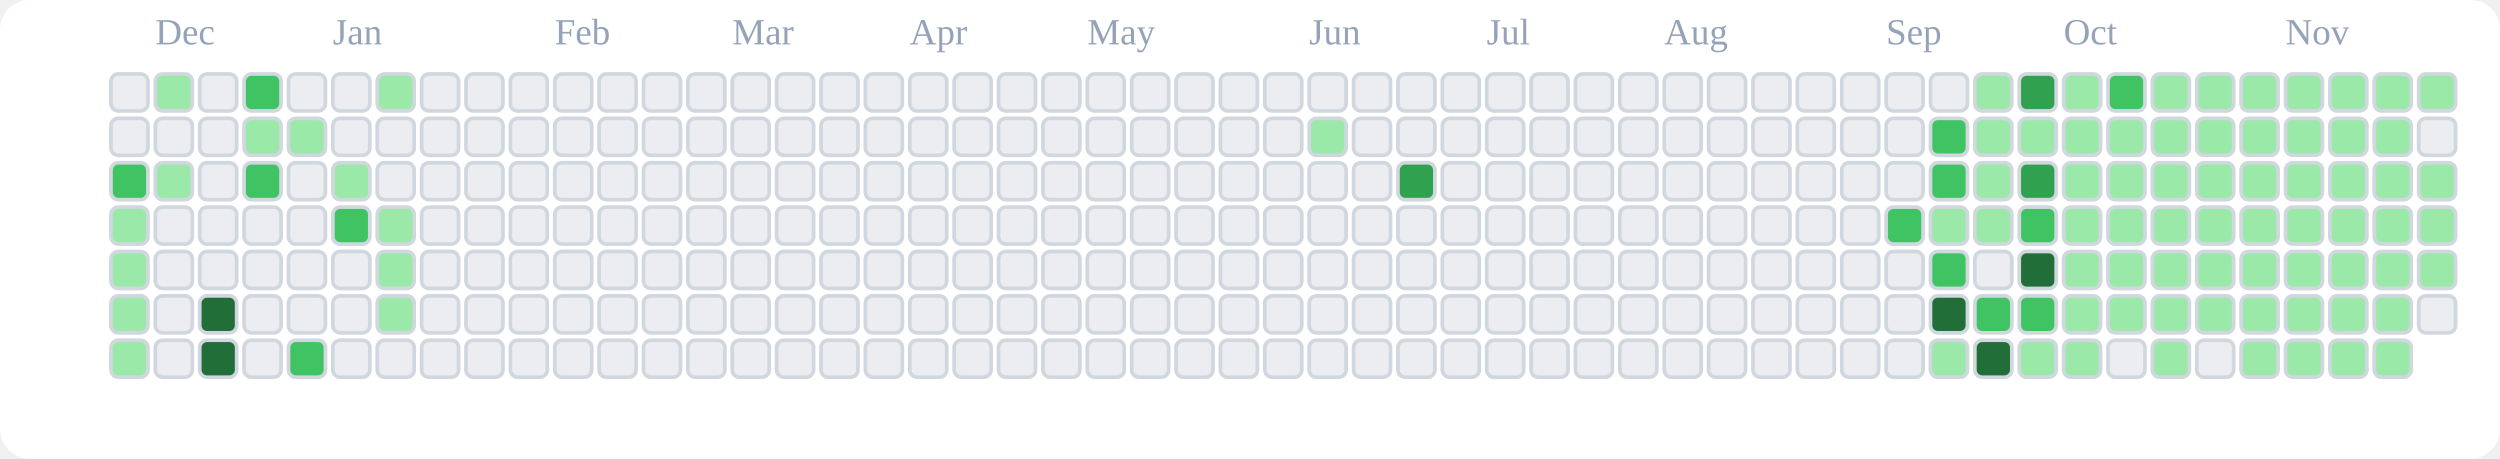
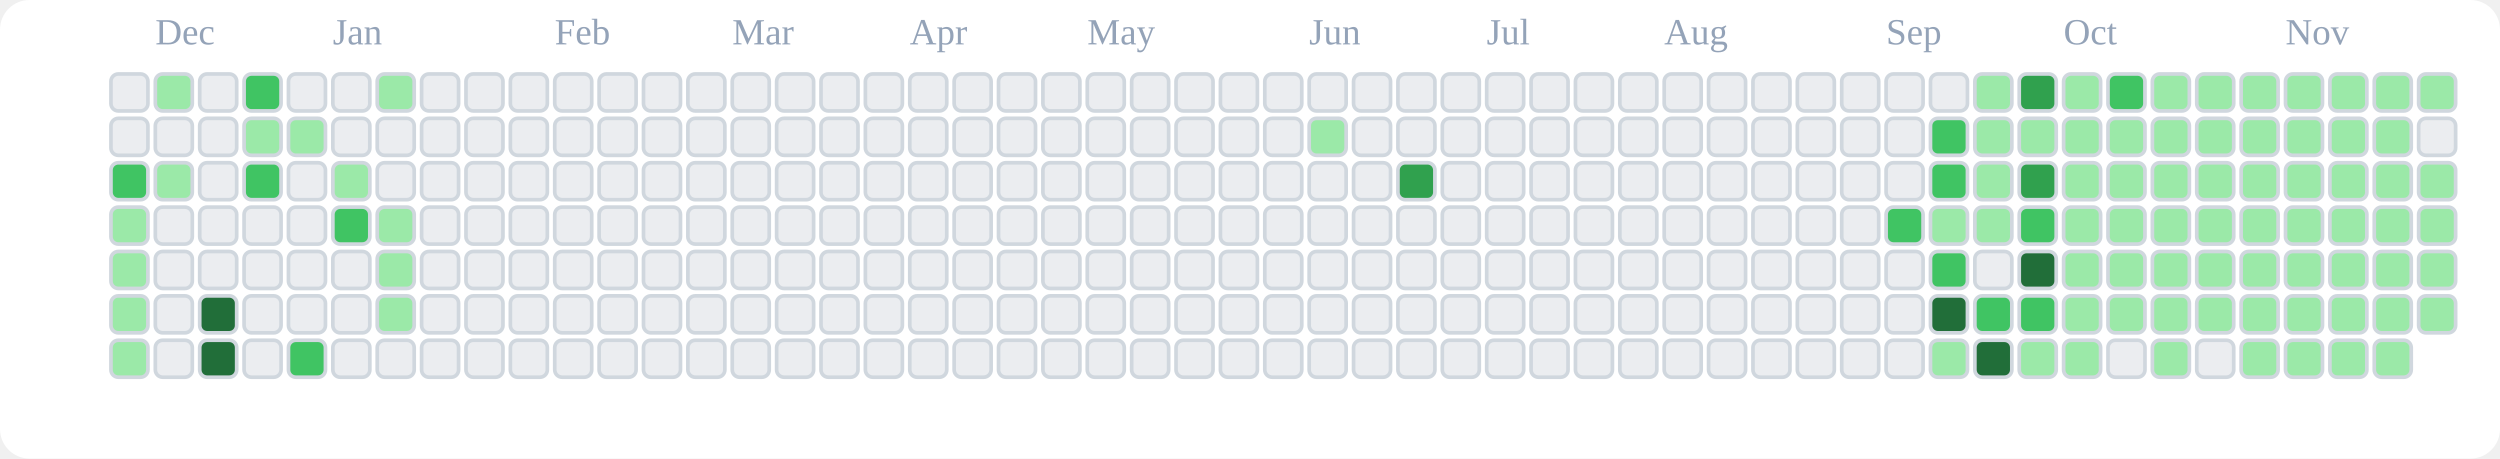
<svg xmlns="http://www.w3.org/2000/svg" viewBox="0 0 676 124" role="img" aria-label="tranhohoangvu Contributions (Light)">
  <rect x="0" y="0" width="676" height="124" fill="#ffffff" rx="8" ry="8" />
  <text x="42" y="12" font-size="10" fill="#94a3b8">Dec</text>
  <text x="90" y="12" font-size="10" fill="#94a3b8">Jan</text>
  <text x="150" y="12" font-size="10" fill="#94a3b8">Feb</text>
  <text x="198" y="12" font-size="10" fill="#94a3b8">Mar</text>
  <text x="246" y="12" font-size="10" fill="#94a3b8">Apr</text>
  <text x="294" y="12" font-size="10" fill="#94a3b8">May</text>
  <text x="354" y="12" font-size="10" fill="#94a3b8">Jun</text>
  <text x="402" y="12" font-size="10" fill="#94a3b8">Jul</text>
  <text x="450" y="12" font-size="10" fill="#94a3b8">Aug</text>
  <text x="510" y="12" font-size="10" fill="#94a3b8">Sep</text>
  <text x="558" y="12" font-size="10" fill="#94a3b8">Oct</text>
  <text x="618" y="12" font-size="10" fill="#94a3b8">Nov</text>
  <rect x="30" y="20" width="10" height="10" rx="2" ry="2" fill="#ebedf0" stroke="#d0d7de" stroke-width="1" />
  <rect x="30" y="32" width="10" height="10" rx="2" ry="2" fill="#ebedf0" stroke="#d0d7de" stroke-width="1" />
  <rect x="30" y="44" width="10" height="10" rx="2" ry="2" fill="#40c463" stroke="#d0d7de" stroke-width="1" />
  <rect x="30" y="56" width="10" height="10" rx="2" ry="2" fill="#9be9a8" stroke="#d0d7de" stroke-width="1" />
  <rect x="30" y="68" width="10" height="10" rx="2" ry="2" fill="#9be9a8" stroke="#d0d7de" stroke-width="1" />
  <rect x="30" y="80" width="10" height="10" rx="2" ry="2" fill="#9be9a8" stroke="#d0d7de" stroke-width="1" />
  <rect x="30" y="92" width="10" height="10" rx="2" ry="2" fill="#9be9a8" stroke="#d0d7de" stroke-width="1" />
  <rect x="42" y="20" width="10" height="10" rx="2" ry="2" fill="#9be9a8" stroke="#d0d7de" stroke-width="1" />
  <rect x="42" y="32" width="10" height="10" rx="2" ry="2" fill="#ebedf0" stroke="#d0d7de" stroke-width="1" />
  <rect x="42" y="44" width="10" height="10" rx="2" ry="2" fill="#9be9a8" stroke="#d0d7de" stroke-width="1" />
  <rect x="42" y="56" width="10" height="10" rx="2" ry="2" fill="#ebedf0" stroke="#d0d7de" stroke-width="1" />
  <rect x="42" y="68" width="10" height="10" rx="2" ry="2" fill="#ebedf0" stroke="#d0d7de" stroke-width="1" />
  <rect x="42" y="80" width="10" height="10" rx="2" ry="2" fill="#ebedf0" stroke="#d0d7de" stroke-width="1" />
  <rect x="42" y="92" width="10" height="10" rx="2" ry="2" fill="#ebedf0" stroke="#d0d7de" stroke-width="1" />
  <rect x="54" y="20" width="10" height="10" rx="2" ry="2" fill="#ebedf0" stroke="#d0d7de" stroke-width="1" />
  <rect x="54" y="32" width="10" height="10" rx="2" ry="2" fill="#ebedf0" stroke="#d0d7de" stroke-width="1" />
  <rect x="54" y="44" width="10" height="10" rx="2" ry="2" fill="#ebedf0" stroke="#d0d7de" stroke-width="1" />
  <rect x="54" y="56" width="10" height="10" rx="2" ry="2" fill="#ebedf0" stroke="#d0d7de" stroke-width="1" />
  <rect x="54" y="68" width="10" height="10" rx="2" ry="2" fill="#ebedf0" stroke="#d0d7de" stroke-width="1" />
  <rect x="54" y="80" width="10" height="10" rx="2" ry="2" fill="#216e39" stroke="#d0d7de" stroke-width="1" />
  <rect x="54" y="92" width="10" height="10" rx="2" ry="2" fill="#216e39" stroke="#d0d7de" stroke-width="1" />
  <rect x="66" y="20" width="10" height="10" rx="2" ry="2" fill="#40c463" stroke="#d0d7de" stroke-width="1" />
  <rect x="66" y="32" width="10" height="10" rx="2" ry="2" fill="#9be9a8" stroke="#d0d7de" stroke-width="1" />
  <rect x="66" y="44" width="10" height="10" rx="2" ry="2" fill="#40c463" stroke="#d0d7de" stroke-width="1" />
  <rect x="66" y="56" width="10" height="10" rx="2" ry="2" fill="#ebedf0" stroke="#d0d7de" stroke-width="1" />
  <rect x="66" y="68" width="10" height="10" rx="2" ry="2" fill="#ebedf0" stroke="#d0d7de" stroke-width="1" />
  <rect x="66" y="80" width="10" height="10" rx="2" ry="2" fill="#ebedf0" stroke="#d0d7de" stroke-width="1" />
  <rect x="66" y="92" width="10" height="10" rx="2" ry="2" fill="#ebedf0" stroke="#d0d7de" stroke-width="1" />
  <rect x="78" y="20" width="10" height="10" rx="2" ry="2" fill="#ebedf0" stroke="#d0d7de" stroke-width="1" />
  <rect x="78" y="32" width="10" height="10" rx="2" ry="2" fill="#9be9a8" stroke="#d0d7de" stroke-width="1" />
  <rect x="78" y="44" width="10" height="10" rx="2" ry="2" fill="#ebedf0" stroke="#d0d7de" stroke-width="1" />
  <rect x="78" y="56" width="10" height="10" rx="2" ry="2" fill="#ebedf0" stroke="#d0d7de" stroke-width="1" />
  <rect x="78" y="68" width="10" height="10" rx="2" ry="2" fill="#ebedf0" stroke="#d0d7de" stroke-width="1" />
  <rect x="78" y="80" width="10" height="10" rx="2" ry="2" fill="#ebedf0" stroke="#d0d7de" stroke-width="1" />
  <rect x="78" y="92" width="10" height="10" rx="2" ry="2" fill="#40c463" stroke="#d0d7de" stroke-width="1" />
  <rect x="90" y="20" width="10" height="10" rx="2" ry="2" fill="#ebedf0" stroke="#d0d7de" stroke-width="1" />
  <rect x="90" y="32" width="10" height="10" rx="2" ry="2" fill="#ebedf0" stroke="#d0d7de" stroke-width="1" />
  <rect x="90" y="44" width="10" height="10" rx="2" ry="2" fill="#9be9a8" stroke="#d0d7de" stroke-width="1" />
  <rect x="90" y="56" width="10" height="10" rx="2" ry="2" fill="#40c463" stroke="#d0d7de" stroke-width="1" />
  <rect x="90" y="68" width="10" height="10" rx="2" ry="2" fill="#ebedf0" stroke="#d0d7de" stroke-width="1" />
  <rect x="90" y="80" width="10" height="10" rx="2" ry="2" fill="#ebedf0" stroke="#d0d7de" stroke-width="1" />
  <rect x="90" y="92" width="10" height="10" rx="2" ry="2" fill="#ebedf0" stroke="#d0d7de" stroke-width="1" />
  <rect x="102" y="20" width="10" height="10" rx="2" ry="2" fill="#9be9a8" stroke="#d0d7de" stroke-width="1" />
  <rect x="102" y="32" width="10" height="10" rx="2" ry="2" fill="#ebedf0" stroke="#d0d7de" stroke-width="1" />
  <rect x="102" y="44" width="10" height="10" rx="2" ry="2" fill="#ebedf0" stroke="#d0d7de" stroke-width="1" />
  <rect x="102" y="56" width="10" height="10" rx="2" ry="2" fill="#9be9a8" stroke="#d0d7de" stroke-width="1" />
  <rect x="102" y="68" width="10" height="10" rx="2" ry="2" fill="#9be9a8" stroke="#d0d7de" stroke-width="1" />
  <rect x="102" y="80" width="10" height="10" rx="2" ry="2" fill="#9be9a8" stroke="#d0d7de" stroke-width="1" />
  <rect x="102" y="92" width="10" height="10" rx="2" ry="2" fill="#ebedf0" stroke="#d0d7de" stroke-width="1" />
  <rect x="114" y="20" width="10" height="10" rx="2" ry="2" fill="#ebedf0" stroke="#d0d7de" stroke-width="1" />
  <rect x="114" y="32" width="10" height="10" rx="2" ry="2" fill="#ebedf0" stroke="#d0d7de" stroke-width="1" />
  <rect x="114" y="44" width="10" height="10" rx="2" ry="2" fill="#ebedf0" stroke="#d0d7de" stroke-width="1" />
  <rect x="114" y="56" width="10" height="10" rx="2" ry="2" fill="#ebedf0" stroke="#d0d7de" stroke-width="1" />
  <rect x="114" y="68" width="10" height="10" rx="2" ry="2" fill="#ebedf0" stroke="#d0d7de" stroke-width="1" />
  <rect x="114" y="80" width="10" height="10" rx="2" ry="2" fill="#ebedf0" stroke="#d0d7de" stroke-width="1" />
  <rect x="114" y="92" width="10" height="10" rx="2" ry="2" fill="#ebedf0" stroke="#d0d7de" stroke-width="1" />
  <rect x="126" y="20" width="10" height="10" rx="2" ry="2" fill="#ebedf0" stroke="#d0d7de" stroke-width="1" />
  <rect x="126" y="32" width="10" height="10" rx="2" ry="2" fill="#ebedf0" stroke="#d0d7de" stroke-width="1" />
  <rect x="126" y="44" width="10" height="10" rx="2" ry="2" fill="#ebedf0" stroke="#d0d7de" stroke-width="1" />
  <rect x="126" y="56" width="10" height="10" rx="2" ry="2" fill="#ebedf0" stroke="#d0d7de" stroke-width="1" />
  <rect x="126" y="68" width="10" height="10" rx="2" ry="2" fill="#ebedf0" stroke="#d0d7de" stroke-width="1" />
  <rect x="126" y="80" width="10" height="10" rx="2" ry="2" fill="#ebedf0" stroke="#d0d7de" stroke-width="1" />
  <rect x="126" y="92" width="10" height="10" rx="2" ry="2" fill="#ebedf0" stroke="#d0d7de" stroke-width="1" />
  <rect x="138" y="20" width="10" height="10" rx="2" ry="2" fill="#ebedf0" stroke="#d0d7de" stroke-width="1" />
  <rect x="138" y="32" width="10" height="10" rx="2" ry="2" fill="#ebedf0" stroke="#d0d7de" stroke-width="1" />
  <rect x="138" y="44" width="10" height="10" rx="2" ry="2" fill="#ebedf0" stroke="#d0d7de" stroke-width="1" />
  <rect x="138" y="56" width="10" height="10" rx="2" ry="2" fill="#ebedf0" stroke="#d0d7de" stroke-width="1" />
  <rect x="138" y="68" width="10" height="10" rx="2" ry="2" fill="#ebedf0" stroke="#d0d7de" stroke-width="1" />
  <rect x="138" y="80" width="10" height="10" rx="2" ry="2" fill="#ebedf0" stroke="#d0d7de" stroke-width="1" />
  <rect x="138" y="92" width="10" height="10" rx="2" ry="2" fill="#ebedf0" stroke="#d0d7de" stroke-width="1" />
  <rect x="150" y="20" width="10" height="10" rx="2" ry="2" fill="#ebedf0" stroke="#d0d7de" stroke-width="1" />
  <rect x="150" y="32" width="10" height="10" rx="2" ry="2" fill="#ebedf0" stroke="#d0d7de" stroke-width="1" />
  <rect x="150" y="44" width="10" height="10" rx="2" ry="2" fill="#ebedf0" stroke="#d0d7de" stroke-width="1" />
  <rect x="150" y="56" width="10" height="10" rx="2" ry="2" fill="#ebedf0" stroke="#d0d7de" stroke-width="1" />
  <rect x="150" y="68" width="10" height="10" rx="2" ry="2" fill="#ebedf0" stroke="#d0d7de" stroke-width="1" />
  <rect x="150" y="80" width="10" height="10" rx="2" ry="2" fill="#ebedf0" stroke="#d0d7de" stroke-width="1" />
  <rect x="150" y="92" width="10" height="10" rx="2" ry="2" fill="#ebedf0" stroke="#d0d7de" stroke-width="1" />
  <rect x="162" y="20" width="10" height="10" rx="2" ry="2" fill="#ebedf0" stroke="#d0d7de" stroke-width="1" />
  <rect x="162" y="32" width="10" height="10" rx="2" ry="2" fill="#ebedf0" stroke="#d0d7de" stroke-width="1" />
  <rect x="162" y="44" width="10" height="10" rx="2" ry="2" fill="#ebedf0" stroke="#d0d7de" stroke-width="1" />
  <rect x="162" y="56" width="10" height="10" rx="2" ry="2" fill="#ebedf0" stroke="#d0d7de" stroke-width="1" />
  <rect x="162" y="68" width="10" height="10" rx="2" ry="2" fill="#ebedf0" stroke="#d0d7de" stroke-width="1" />
  <rect x="162" y="80" width="10" height="10" rx="2" ry="2" fill="#ebedf0" stroke="#d0d7de" stroke-width="1" />
  <rect x="162" y="92" width="10" height="10" rx="2" ry="2" fill="#ebedf0" stroke="#d0d7de" stroke-width="1" />
  <rect x="174" y="20" width="10" height="10" rx="2" ry="2" fill="#ebedf0" stroke="#d0d7de" stroke-width="1" />
  <rect x="174" y="32" width="10" height="10" rx="2" ry="2" fill="#ebedf0" stroke="#d0d7de" stroke-width="1" />
  <rect x="174" y="44" width="10" height="10" rx="2" ry="2" fill="#ebedf0" stroke="#d0d7de" stroke-width="1" />
  <rect x="174" y="56" width="10" height="10" rx="2" ry="2" fill="#ebedf0" stroke="#d0d7de" stroke-width="1" />
  <rect x="174" y="68" width="10" height="10" rx="2" ry="2" fill="#ebedf0" stroke="#d0d7de" stroke-width="1" />
  <rect x="174" y="80" width="10" height="10" rx="2" ry="2" fill="#ebedf0" stroke="#d0d7de" stroke-width="1" />
  <rect x="174" y="92" width="10" height="10" rx="2" ry="2" fill="#ebedf0" stroke="#d0d7de" stroke-width="1" />
  <rect x="186" y="20" width="10" height="10" rx="2" ry="2" fill="#ebedf0" stroke="#d0d7de" stroke-width="1" />
  <rect x="186" y="32" width="10" height="10" rx="2" ry="2" fill="#ebedf0" stroke="#d0d7de" stroke-width="1" />
  <rect x="186" y="44" width="10" height="10" rx="2" ry="2" fill="#ebedf0" stroke="#d0d7de" stroke-width="1" />
  <rect x="186" y="56" width="10" height="10" rx="2" ry="2" fill="#ebedf0" stroke="#d0d7de" stroke-width="1" />
  <rect x="186" y="68" width="10" height="10" rx="2" ry="2" fill="#ebedf0" stroke="#d0d7de" stroke-width="1" />
  <rect x="186" y="80" width="10" height="10" rx="2" ry="2" fill="#ebedf0" stroke="#d0d7de" stroke-width="1" />
  <rect x="186" y="92" width="10" height="10" rx="2" ry="2" fill="#ebedf0" stroke="#d0d7de" stroke-width="1" />
  <rect x="198" y="20" width="10" height="10" rx="2" ry="2" fill="#ebedf0" stroke="#d0d7de" stroke-width="1" />
  <rect x="198" y="32" width="10" height="10" rx="2" ry="2" fill="#ebedf0" stroke="#d0d7de" stroke-width="1" />
  <rect x="198" y="44" width="10" height="10" rx="2" ry="2" fill="#ebedf0" stroke="#d0d7de" stroke-width="1" />
  <rect x="198" y="56" width="10" height="10" rx="2" ry="2" fill="#ebedf0" stroke="#d0d7de" stroke-width="1" />
  <rect x="198" y="68" width="10" height="10" rx="2" ry="2" fill="#ebedf0" stroke="#d0d7de" stroke-width="1" />
  <rect x="198" y="80" width="10" height="10" rx="2" ry="2" fill="#ebedf0" stroke="#d0d7de" stroke-width="1" />
  <rect x="198" y="92" width="10" height="10" rx="2" ry="2" fill="#ebedf0" stroke="#d0d7de" stroke-width="1" />
  <rect x="210" y="20" width="10" height="10" rx="2" ry="2" fill="#ebedf0" stroke="#d0d7de" stroke-width="1" />
  <rect x="210" y="32" width="10" height="10" rx="2" ry="2" fill="#ebedf0" stroke="#d0d7de" stroke-width="1" />
  <rect x="210" y="44" width="10" height="10" rx="2" ry="2" fill="#ebedf0" stroke="#d0d7de" stroke-width="1" />
  <rect x="210" y="56" width="10" height="10" rx="2" ry="2" fill="#ebedf0" stroke="#d0d7de" stroke-width="1" />
  <rect x="210" y="68" width="10" height="10" rx="2" ry="2" fill="#ebedf0" stroke="#d0d7de" stroke-width="1" />
  <rect x="210" y="80" width="10" height="10" rx="2" ry="2" fill="#ebedf0" stroke="#d0d7de" stroke-width="1" />
  <rect x="210" y="92" width="10" height="10" rx="2" ry="2" fill="#ebedf0" stroke="#d0d7de" stroke-width="1" />
  <rect x="222" y="20" width="10" height="10" rx="2" ry="2" fill="#ebedf0" stroke="#d0d7de" stroke-width="1" />
  <rect x="222" y="32" width="10" height="10" rx="2" ry="2" fill="#ebedf0" stroke="#d0d7de" stroke-width="1" />
  <rect x="222" y="44" width="10" height="10" rx="2" ry="2" fill="#ebedf0" stroke="#d0d7de" stroke-width="1" />
  <rect x="222" y="56" width="10" height="10" rx="2" ry="2" fill="#ebedf0" stroke="#d0d7de" stroke-width="1" />
  <rect x="222" y="68" width="10" height="10" rx="2" ry="2" fill="#ebedf0" stroke="#d0d7de" stroke-width="1" />
  <rect x="222" y="80" width="10" height="10" rx="2" ry="2" fill="#ebedf0" stroke="#d0d7de" stroke-width="1" />
  <rect x="222" y="92" width="10" height="10" rx="2" ry="2" fill="#ebedf0" stroke="#d0d7de" stroke-width="1" />
  <rect x="234" y="20" width="10" height="10" rx="2" ry="2" fill="#ebedf0" stroke="#d0d7de" stroke-width="1" />
  <rect x="234" y="32" width="10" height="10" rx="2" ry="2" fill="#ebedf0" stroke="#d0d7de" stroke-width="1" />
  <rect x="234" y="44" width="10" height="10" rx="2" ry="2" fill="#ebedf0" stroke="#d0d7de" stroke-width="1" />
  <rect x="234" y="56" width="10" height="10" rx="2" ry="2" fill="#ebedf0" stroke="#d0d7de" stroke-width="1" />
  <rect x="234" y="68" width="10" height="10" rx="2" ry="2" fill="#ebedf0" stroke="#d0d7de" stroke-width="1" />
  <rect x="234" y="80" width="10" height="10" rx="2" ry="2" fill="#ebedf0" stroke="#d0d7de" stroke-width="1" />
  <rect x="234" y="92" width="10" height="10" rx="2" ry="2" fill="#ebedf0" stroke="#d0d7de" stroke-width="1" />
  <rect x="246" y="20" width="10" height="10" rx="2" ry="2" fill="#ebedf0" stroke="#d0d7de" stroke-width="1" />
  <rect x="246" y="32" width="10" height="10" rx="2" ry="2" fill="#ebedf0" stroke="#d0d7de" stroke-width="1" />
  <rect x="246" y="44" width="10" height="10" rx="2" ry="2" fill="#ebedf0" stroke="#d0d7de" stroke-width="1" />
  <rect x="246" y="56" width="10" height="10" rx="2" ry="2" fill="#ebedf0" stroke="#d0d7de" stroke-width="1" />
  <rect x="246" y="68" width="10" height="10" rx="2" ry="2" fill="#ebedf0" stroke="#d0d7de" stroke-width="1" />
  <rect x="246" y="80" width="10" height="10" rx="2" ry="2" fill="#ebedf0" stroke="#d0d7de" stroke-width="1" />
  <rect x="246" y="92" width="10" height="10" rx="2" ry="2" fill="#ebedf0" stroke="#d0d7de" stroke-width="1" />
  <rect x="258" y="20" width="10" height="10" rx="2" ry="2" fill="#ebedf0" stroke="#d0d7de" stroke-width="1" />
  <rect x="258" y="32" width="10" height="10" rx="2" ry="2" fill="#ebedf0" stroke="#d0d7de" stroke-width="1" />
  <rect x="258" y="44" width="10" height="10" rx="2" ry="2" fill="#ebedf0" stroke="#d0d7de" stroke-width="1" />
  <rect x="258" y="56" width="10" height="10" rx="2" ry="2" fill="#ebedf0" stroke="#d0d7de" stroke-width="1" />
  <rect x="258" y="68" width="10" height="10" rx="2" ry="2" fill="#ebedf0" stroke="#d0d7de" stroke-width="1" />
  <rect x="258" y="80" width="10" height="10" rx="2" ry="2" fill="#ebedf0" stroke="#d0d7de" stroke-width="1" />
  <rect x="258" y="92" width="10" height="10" rx="2" ry="2" fill="#ebedf0" stroke="#d0d7de" stroke-width="1" />
  <rect x="270" y="20" width="10" height="10" rx="2" ry="2" fill="#ebedf0" stroke="#d0d7de" stroke-width="1" />
  <rect x="270" y="32" width="10" height="10" rx="2" ry="2" fill="#ebedf0" stroke="#d0d7de" stroke-width="1" />
  <rect x="270" y="44" width="10" height="10" rx="2" ry="2" fill="#ebedf0" stroke="#d0d7de" stroke-width="1" />
  <rect x="270" y="56" width="10" height="10" rx="2" ry="2" fill="#ebedf0" stroke="#d0d7de" stroke-width="1" />
  <rect x="270" y="68" width="10" height="10" rx="2" ry="2" fill="#ebedf0" stroke="#d0d7de" stroke-width="1" />
  <rect x="270" y="80" width="10" height="10" rx="2" ry="2" fill="#ebedf0" stroke="#d0d7de" stroke-width="1" />
  <rect x="270" y="92" width="10" height="10" rx="2" ry="2" fill="#ebedf0" stroke="#d0d7de" stroke-width="1" />
  <rect x="282" y="20" width="10" height="10" rx="2" ry="2" fill="#ebedf0" stroke="#d0d7de" stroke-width="1" />
  <rect x="282" y="32" width="10" height="10" rx="2" ry="2" fill="#ebedf0" stroke="#d0d7de" stroke-width="1" />
  <rect x="282" y="44" width="10" height="10" rx="2" ry="2" fill="#ebedf0" stroke="#d0d7de" stroke-width="1" />
  <rect x="282" y="56" width="10" height="10" rx="2" ry="2" fill="#ebedf0" stroke="#d0d7de" stroke-width="1" />
  <rect x="282" y="68" width="10" height="10" rx="2" ry="2" fill="#ebedf0" stroke="#d0d7de" stroke-width="1" />
  <rect x="282" y="80" width="10" height="10" rx="2" ry="2" fill="#ebedf0" stroke="#d0d7de" stroke-width="1" />
  <rect x="282" y="92" width="10" height="10" rx="2" ry="2" fill="#ebedf0" stroke="#d0d7de" stroke-width="1" />
  <rect x="294" y="20" width="10" height="10" rx="2" ry="2" fill="#ebedf0" stroke="#d0d7de" stroke-width="1" />
  <rect x="294" y="32" width="10" height="10" rx="2" ry="2" fill="#ebedf0" stroke="#d0d7de" stroke-width="1" />
  <rect x="294" y="44" width="10" height="10" rx="2" ry="2" fill="#ebedf0" stroke="#d0d7de" stroke-width="1" />
  <rect x="294" y="56" width="10" height="10" rx="2" ry="2" fill="#ebedf0" stroke="#d0d7de" stroke-width="1" />
  <rect x="294" y="68" width="10" height="10" rx="2" ry="2" fill="#ebedf0" stroke="#d0d7de" stroke-width="1" />
  <rect x="294" y="80" width="10" height="10" rx="2" ry="2" fill="#ebedf0" stroke="#d0d7de" stroke-width="1" />
  <rect x="294" y="92" width="10" height="10" rx="2" ry="2" fill="#ebedf0" stroke="#d0d7de" stroke-width="1" />
  <rect x="306" y="20" width="10" height="10" rx="2" ry="2" fill="#ebedf0" stroke="#d0d7de" stroke-width="1" />
  <rect x="306" y="32" width="10" height="10" rx="2" ry="2" fill="#ebedf0" stroke="#d0d7de" stroke-width="1" />
  <rect x="306" y="44" width="10" height="10" rx="2" ry="2" fill="#ebedf0" stroke="#d0d7de" stroke-width="1" />
  <rect x="306" y="56" width="10" height="10" rx="2" ry="2" fill="#ebedf0" stroke="#d0d7de" stroke-width="1" />
  <rect x="306" y="68" width="10" height="10" rx="2" ry="2" fill="#ebedf0" stroke="#d0d7de" stroke-width="1" />
  <rect x="306" y="80" width="10" height="10" rx="2" ry="2" fill="#ebedf0" stroke="#d0d7de" stroke-width="1" />
  <rect x="306" y="92" width="10" height="10" rx="2" ry="2" fill="#ebedf0" stroke="#d0d7de" stroke-width="1" />
  <rect x="318" y="20" width="10" height="10" rx="2" ry="2" fill="#ebedf0" stroke="#d0d7de" stroke-width="1" />
  <rect x="318" y="32" width="10" height="10" rx="2" ry="2" fill="#ebedf0" stroke="#d0d7de" stroke-width="1" />
  <rect x="318" y="44" width="10" height="10" rx="2" ry="2" fill="#ebedf0" stroke="#d0d7de" stroke-width="1" />
  <rect x="318" y="56" width="10" height="10" rx="2" ry="2" fill="#ebedf0" stroke="#d0d7de" stroke-width="1" />
  <rect x="318" y="68" width="10" height="10" rx="2" ry="2" fill="#ebedf0" stroke="#d0d7de" stroke-width="1" />
  <rect x="318" y="80" width="10" height="10" rx="2" ry="2" fill="#ebedf0" stroke="#d0d7de" stroke-width="1" />
  <rect x="318" y="92" width="10" height="10" rx="2" ry="2" fill="#ebedf0" stroke="#d0d7de" stroke-width="1" />
  <rect x="330" y="20" width="10" height="10" rx="2" ry="2" fill="#ebedf0" stroke="#d0d7de" stroke-width="1" />
  <rect x="330" y="32" width="10" height="10" rx="2" ry="2" fill="#ebedf0" stroke="#d0d7de" stroke-width="1" />
  <rect x="330" y="44" width="10" height="10" rx="2" ry="2" fill="#ebedf0" stroke="#d0d7de" stroke-width="1" />
  <rect x="330" y="56" width="10" height="10" rx="2" ry="2" fill="#ebedf0" stroke="#d0d7de" stroke-width="1" />
  <rect x="330" y="68" width="10" height="10" rx="2" ry="2" fill="#ebedf0" stroke="#d0d7de" stroke-width="1" />
  <rect x="330" y="80" width="10" height="10" rx="2" ry="2" fill="#ebedf0" stroke="#d0d7de" stroke-width="1" />
  <rect x="330" y="92" width="10" height="10" rx="2" ry="2" fill="#ebedf0" stroke="#d0d7de" stroke-width="1" />
  <rect x="342" y="20" width="10" height="10" rx="2" ry="2" fill="#ebedf0" stroke="#d0d7de" stroke-width="1" />
  <rect x="342" y="32" width="10" height="10" rx="2" ry="2" fill="#ebedf0" stroke="#d0d7de" stroke-width="1" />
  <rect x="342" y="44" width="10" height="10" rx="2" ry="2" fill="#ebedf0" stroke="#d0d7de" stroke-width="1" />
  <rect x="342" y="56" width="10" height="10" rx="2" ry="2" fill="#ebedf0" stroke="#d0d7de" stroke-width="1" />
  <rect x="342" y="68" width="10" height="10" rx="2" ry="2" fill="#ebedf0" stroke="#d0d7de" stroke-width="1" />
  <rect x="342" y="80" width="10" height="10" rx="2" ry="2" fill="#ebedf0" stroke="#d0d7de" stroke-width="1" />
  <rect x="342" y="92" width="10" height="10" rx="2" ry="2" fill="#ebedf0" stroke="#d0d7de" stroke-width="1" />
  <rect x="354" y="20" width="10" height="10" rx="2" ry="2" fill="#ebedf0" stroke="#d0d7de" stroke-width="1" />
  <rect x="354" y="32" width="10" height="10" rx="2" ry="2" fill="#9be9a8" stroke="#d0d7de" stroke-width="1" />
  <rect x="354" y="44" width="10" height="10" rx="2" ry="2" fill="#ebedf0" stroke="#d0d7de" stroke-width="1" />
  <rect x="354" y="56" width="10" height="10" rx="2" ry="2" fill="#ebedf0" stroke="#d0d7de" stroke-width="1" />
  <rect x="354" y="68" width="10" height="10" rx="2" ry="2" fill="#ebedf0" stroke="#d0d7de" stroke-width="1" />
  <rect x="354" y="80" width="10" height="10" rx="2" ry="2" fill="#ebedf0" stroke="#d0d7de" stroke-width="1" />
  <rect x="354" y="92" width="10" height="10" rx="2" ry="2" fill="#ebedf0" stroke="#d0d7de" stroke-width="1" />
  <rect x="366" y="20" width="10" height="10" rx="2" ry="2" fill="#ebedf0" stroke="#d0d7de" stroke-width="1" />
  <rect x="366" y="32" width="10" height="10" rx="2" ry="2" fill="#ebedf0" stroke="#d0d7de" stroke-width="1" />
  <rect x="366" y="44" width="10" height="10" rx="2" ry="2" fill="#ebedf0" stroke="#d0d7de" stroke-width="1" />
  <rect x="366" y="56" width="10" height="10" rx="2" ry="2" fill="#ebedf0" stroke="#d0d7de" stroke-width="1" />
  <rect x="366" y="68" width="10" height="10" rx="2" ry="2" fill="#ebedf0" stroke="#d0d7de" stroke-width="1" />
  <rect x="366" y="80" width="10" height="10" rx="2" ry="2" fill="#ebedf0" stroke="#d0d7de" stroke-width="1" />
  <rect x="366" y="92" width="10" height="10" rx="2" ry="2" fill="#ebedf0" stroke="#d0d7de" stroke-width="1" />
  <rect x="378" y="20" width="10" height="10" rx="2" ry="2" fill="#ebedf0" stroke="#d0d7de" stroke-width="1" />
  <rect x="378" y="32" width="10" height="10" rx="2" ry="2" fill="#ebedf0" stroke="#d0d7de" stroke-width="1" />
  <rect x="378" y="44" width="10" height="10" rx="2" ry="2" fill="#30a14e" stroke="#d0d7de" stroke-width="1" />
  <rect x="378" y="56" width="10" height="10" rx="2" ry="2" fill="#ebedf0" stroke="#d0d7de" stroke-width="1" />
  <rect x="378" y="68" width="10" height="10" rx="2" ry="2" fill="#ebedf0" stroke="#d0d7de" stroke-width="1" />
  <rect x="378" y="80" width="10" height="10" rx="2" ry="2" fill="#ebedf0" stroke="#d0d7de" stroke-width="1" />
  <rect x="378" y="92" width="10" height="10" rx="2" ry="2" fill="#ebedf0" stroke="#d0d7de" stroke-width="1" />
  <rect x="390" y="20" width="10" height="10" rx="2" ry="2" fill="#ebedf0" stroke="#d0d7de" stroke-width="1" />
  <rect x="390" y="32" width="10" height="10" rx="2" ry="2" fill="#ebedf0" stroke="#d0d7de" stroke-width="1" />
  <rect x="390" y="44" width="10" height="10" rx="2" ry="2" fill="#ebedf0" stroke="#d0d7de" stroke-width="1" />
  <rect x="390" y="56" width="10" height="10" rx="2" ry="2" fill="#ebedf0" stroke="#d0d7de" stroke-width="1" />
  <rect x="390" y="68" width="10" height="10" rx="2" ry="2" fill="#ebedf0" stroke="#d0d7de" stroke-width="1" />
  <rect x="390" y="80" width="10" height="10" rx="2" ry="2" fill="#ebedf0" stroke="#d0d7de" stroke-width="1" />
  <rect x="390" y="92" width="10" height="10" rx="2" ry="2" fill="#ebedf0" stroke="#d0d7de" stroke-width="1" />
  <rect x="402" y="20" width="10" height="10" rx="2" ry="2" fill="#ebedf0" stroke="#d0d7de" stroke-width="1" />
  <rect x="402" y="32" width="10" height="10" rx="2" ry="2" fill="#ebedf0" stroke="#d0d7de" stroke-width="1" />
  <rect x="402" y="44" width="10" height="10" rx="2" ry="2" fill="#ebedf0" stroke="#d0d7de" stroke-width="1" />
  <rect x="402" y="56" width="10" height="10" rx="2" ry="2" fill="#ebedf0" stroke="#d0d7de" stroke-width="1" />
  <rect x="402" y="68" width="10" height="10" rx="2" ry="2" fill="#ebedf0" stroke="#d0d7de" stroke-width="1" />
  <rect x="402" y="80" width="10" height="10" rx="2" ry="2" fill="#ebedf0" stroke="#d0d7de" stroke-width="1" />
  <rect x="402" y="92" width="10" height="10" rx="2" ry="2" fill="#ebedf0" stroke="#d0d7de" stroke-width="1" />
  <rect x="414" y="20" width="10" height="10" rx="2" ry="2" fill="#ebedf0" stroke="#d0d7de" stroke-width="1" />
  <rect x="414" y="32" width="10" height="10" rx="2" ry="2" fill="#ebedf0" stroke="#d0d7de" stroke-width="1" />
  <rect x="414" y="44" width="10" height="10" rx="2" ry="2" fill="#ebedf0" stroke="#d0d7de" stroke-width="1" />
  <rect x="414" y="56" width="10" height="10" rx="2" ry="2" fill="#ebedf0" stroke="#d0d7de" stroke-width="1" />
  <rect x="414" y="68" width="10" height="10" rx="2" ry="2" fill="#ebedf0" stroke="#d0d7de" stroke-width="1" />
  <rect x="414" y="80" width="10" height="10" rx="2" ry="2" fill="#ebedf0" stroke="#d0d7de" stroke-width="1" />
  <rect x="414" y="92" width="10" height="10" rx="2" ry="2" fill="#ebedf0" stroke="#d0d7de" stroke-width="1" />
  <rect x="426" y="20" width="10" height="10" rx="2" ry="2" fill="#ebedf0" stroke="#d0d7de" stroke-width="1" />
  <rect x="426" y="32" width="10" height="10" rx="2" ry="2" fill="#ebedf0" stroke="#d0d7de" stroke-width="1" />
  <rect x="426" y="44" width="10" height="10" rx="2" ry="2" fill="#ebedf0" stroke="#d0d7de" stroke-width="1" />
  <rect x="426" y="56" width="10" height="10" rx="2" ry="2" fill="#ebedf0" stroke="#d0d7de" stroke-width="1" />
  <rect x="426" y="68" width="10" height="10" rx="2" ry="2" fill="#ebedf0" stroke="#d0d7de" stroke-width="1" />
  <rect x="426" y="80" width="10" height="10" rx="2" ry="2" fill="#ebedf0" stroke="#d0d7de" stroke-width="1" />
  <rect x="426" y="92" width="10" height="10" rx="2" ry="2" fill="#ebedf0" stroke="#d0d7de" stroke-width="1" />
  <rect x="438" y="20" width="10" height="10" rx="2" ry="2" fill="#ebedf0" stroke="#d0d7de" stroke-width="1" />
  <rect x="438" y="32" width="10" height="10" rx="2" ry="2" fill="#ebedf0" stroke="#d0d7de" stroke-width="1" />
  <rect x="438" y="44" width="10" height="10" rx="2" ry="2" fill="#ebedf0" stroke="#d0d7de" stroke-width="1" />
  <rect x="438" y="56" width="10" height="10" rx="2" ry="2" fill="#ebedf0" stroke="#d0d7de" stroke-width="1" />
  <rect x="438" y="68" width="10" height="10" rx="2" ry="2" fill="#ebedf0" stroke="#d0d7de" stroke-width="1" />
  <rect x="438" y="80" width="10" height="10" rx="2" ry="2" fill="#ebedf0" stroke="#d0d7de" stroke-width="1" />
  <rect x="438" y="92" width="10" height="10" rx="2" ry="2" fill="#ebedf0" stroke="#d0d7de" stroke-width="1" />
  <rect x="450" y="20" width="10" height="10" rx="2" ry="2" fill="#ebedf0" stroke="#d0d7de" stroke-width="1" />
  <rect x="450" y="32" width="10" height="10" rx="2" ry="2" fill="#ebedf0" stroke="#d0d7de" stroke-width="1" />
  <rect x="450" y="44" width="10" height="10" rx="2" ry="2" fill="#ebedf0" stroke="#d0d7de" stroke-width="1" />
  <rect x="450" y="56" width="10" height="10" rx="2" ry="2" fill="#ebedf0" stroke="#d0d7de" stroke-width="1" />
  <rect x="450" y="68" width="10" height="10" rx="2" ry="2" fill="#ebedf0" stroke="#d0d7de" stroke-width="1" />
  <rect x="450" y="80" width="10" height="10" rx="2" ry="2" fill="#ebedf0" stroke="#d0d7de" stroke-width="1" />
  <rect x="450" y="92" width="10" height="10" rx="2" ry="2" fill="#ebedf0" stroke="#d0d7de" stroke-width="1" />
  <rect x="462" y="20" width="10" height="10" rx="2" ry="2" fill="#ebedf0" stroke="#d0d7de" stroke-width="1" />
  <rect x="462" y="32" width="10" height="10" rx="2" ry="2" fill="#ebedf0" stroke="#d0d7de" stroke-width="1" />
  <rect x="462" y="44" width="10" height="10" rx="2" ry="2" fill="#ebedf0" stroke="#d0d7de" stroke-width="1" />
  <rect x="462" y="56" width="10" height="10" rx="2" ry="2" fill="#ebedf0" stroke="#d0d7de" stroke-width="1" />
  <rect x="462" y="68" width="10" height="10" rx="2" ry="2" fill="#ebedf0" stroke="#d0d7de" stroke-width="1" />
  <rect x="462" y="80" width="10" height="10" rx="2" ry="2" fill="#ebedf0" stroke="#d0d7de" stroke-width="1" />
  <rect x="462" y="92" width="10" height="10" rx="2" ry="2" fill="#ebedf0" stroke="#d0d7de" stroke-width="1" />
  <rect x="474" y="20" width="10" height="10" rx="2" ry="2" fill="#ebedf0" stroke="#d0d7de" stroke-width="1" />
  <rect x="474" y="32" width="10" height="10" rx="2" ry="2" fill="#ebedf0" stroke="#d0d7de" stroke-width="1" />
  <rect x="474" y="44" width="10" height="10" rx="2" ry="2" fill="#ebedf0" stroke="#d0d7de" stroke-width="1" />
  <rect x="474" y="56" width="10" height="10" rx="2" ry="2" fill="#ebedf0" stroke="#d0d7de" stroke-width="1" />
  <rect x="474" y="68" width="10" height="10" rx="2" ry="2" fill="#ebedf0" stroke="#d0d7de" stroke-width="1" />
  <rect x="474" y="80" width="10" height="10" rx="2" ry="2" fill="#ebedf0" stroke="#d0d7de" stroke-width="1" />
  <rect x="474" y="92" width="10" height="10" rx="2" ry="2" fill="#ebedf0" stroke="#d0d7de" stroke-width="1" />
  <rect x="486" y="20" width="10" height="10" rx="2" ry="2" fill="#ebedf0" stroke="#d0d7de" stroke-width="1" />
  <rect x="486" y="32" width="10" height="10" rx="2" ry="2" fill="#ebedf0" stroke="#d0d7de" stroke-width="1" />
  <rect x="486" y="44" width="10" height="10" rx="2" ry="2" fill="#ebedf0" stroke="#d0d7de" stroke-width="1" />
  <rect x="486" y="56" width="10" height="10" rx="2" ry="2" fill="#ebedf0" stroke="#d0d7de" stroke-width="1" />
  <rect x="486" y="68" width="10" height="10" rx="2" ry="2" fill="#ebedf0" stroke="#d0d7de" stroke-width="1" />
  <rect x="486" y="80" width="10" height="10" rx="2" ry="2" fill="#ebedf0" stroke="#d0d7de" stroke-width="1" />
  <rect x="486" y="92" width="10" height="10" rx="2" ry="2" fill="#ebedf0" stroke="#d0d7de" stroke-width="1" />
  <rect x="498" y="20" width="10" height="10" rx="2" ry="2" fill="#ebedf0" stroke="#d0d7de" stroke-width="1" />
  <rect x="498" y="32" width="10" height="10" rx="2" ry="2" fill="#ebedf0" stroke="#d0d7de" stroke-width="1" />
  <rect x="498" y="44" width="10" height="10" rx="2" ry="2" fill="#ebedf0" stroke="#d0d7de" stroke-width="1" />
  <rect x="498" y="56" width="10" height="10" rx="2" ry="2" fill="#ebedf0" stroke="#d0d7de" stroke-width="1" />
  <rect x="498" y="68" width="10" height="10" rx="2" ry="2" fill="#ebedf0" stroke="#d0d7de" stroke-width="1" />
  <rect x="498" y="80" width="10" height="10" rx="2" ry="2" fill="#ebedf0" stroke="#d0d7de" stroke-width="1" />
  <rect x="498" y="92" width="10" height="10" rx="2" ry="2" fill="#ebedf0" stroke="#d0d7de" stroke-width="1" />
  <rect x="510" y="20" width="10" height="10" rx="2" ry="2" fill="#ebedf0" stroke="#d0d7de" stroke-width="1" />
  <rect x="510" y="32" width="10" height="10" rx="2" ry="2" fill="#ebedf0" stroke="#d0d7de" stroke-width="1" />
  <rect x="510" y="44" width="10" height="10" rx="2" ry="2" fill="#ebedf0" stroke="#d0d7de" stroke-width="1" />
  <rect x="510" y="56" width="10" height="10" rx="2" ry="2" fill="#40c463" stroke="#d0d7de" stroke-width="1" />
  <rect x="510" y="68" width="10" height="10" rx="2" ry="2" fill="#ebedf0" stroke="#d0d7de" stroke-width="1" />
  <rect x="510" y="80" width="10" height="10" rx="2" ry="2" fill="#ebedf0" stroke="#d0d7de" stroke-width="1" />
  <rect x="510" y="92" width="10" height="10" rx="2" ry="2" fill="#ebedf0" stroke="#d0d7de" stroke-width="1" />
  <rect x="522" y="20" width="10" height="10" rx="2" ry="2" fill="#ebedf0" stroke="#d0d7de" stroke-width="1" />
  <rect x="522" y="32" width="10" height="10" rx="2" ry="2" fill="#40c463" stroke="#d0d7de" stroke-width="1" />
  <rect x="522" y="44" width="10" height="10" rx="2" ry="2" fill="#40c463" stroke="#d0d7de" stroke-width="1" />
  <rect x="522" y="56" width="10" height="10" rx="2" ry="2" fill="#9be9a8" stroke="#d0d7de" stroke-width="1" />
  <rect x="522" y="68" width="10" height="10" rx="2" ry="2" fill="#40c463" stroke="#d0d7de" stroke-width="1" />
  <rect x="522" y="80" width="10" height="10" rx="2" ry="2" fill="#216e39" stroke="#d0d7de" stroke-width="1" />
  <rect x="522" y="92" width="10" height="10" rx="2" ry="2" fill="#9be9a8" stroke="#d0d7de" stroke-width="1" />
  <rect x="534" y="20" width="10" height="10" rx="2" ry="2" fill="#9be9a8" stroke="#d0d7de" stroke-width="1" />
  <rect x="534" y="32" width="10" height="10" rx="2" ry="2" fill="#9be9a8" stroke="#d0d7de" stroke-width="1" />
  <rect x="534" y="44" width="10" height="10" rx="2" ry="2" fill="#9be9a8" stroke="#d0d7de" stroke-width="1" />
  <rect x="534" y="56" width="10" height="10" rx="2" ry="2" fill="#9be9a8" stroke="#d0d7de" stroke-width="1" />
  <rect x="534" y="68" width="10" height="10" rx="2" ry="2" fill="#ebedf0" stroke="#d0d7de" stroke-width="1" />
  <rect x="534" y="80" width="10" height="10" rx="2" ry="2" fill="#40c463" stroke="#d0d7de" stroke-width="1" />
  <rect x="534" y="92" width="10" height="10" rx="2" ry="2" fill="#216e39" stroke="#d0d7de" stroke-width="1" />
  <rect x="546" y="20" width="10" height="10" rx="2" ry="2" fill="#30a14e" stroke="#d0d7de" stroke-width="1" />
  <rect x="546" y="32" width="10" height="10" rx="2" ry="2" fill="#9be9a8" stroke="#d0d7de" stroke-width="1" />
  <rect x="546" y="44" width="10" height="10" rx="2" ry="2" fill="#30a14e" stroke="#d0d7de" stroke-width="1" />
  <rect x="546" y="56" width="10" height="10" rx="2" ry="2" fill="#40c463" stroke="#d0d7de" stroke-width="1" />
  <rect x="546" y="68" width="10" height="10" rx="2" ry="2" fill="#216e39" stroke="#d0d7de" stroke-width="1" />
  <rect x="546" y="80" width="10" height="10" rx="2" ry="2" fill="#40c463" stroke="#d0d7de" stroke-width="1" />
  <rect x="546" y="92" width="10" height="10" rx="2" ry="2" fill="#9be9a8" stroke="#d0d7de" stroke-width="1" />
  <rect x="558" y="20" width="10" height="10" rx="2" ry="2" fill="#9be9a8" stroke="#d0d7de" stroke-width="1" />
  <rect x="558" y="32" width="10" height="10" rx="2" ry="2" fill="#9be9a8" stroke="#d0d7de" stroke-width="1" />
  <rect x="558" y="44" width="10" height="10" rx="2" ry="2" fill="#9be9a8" stroke="#d0d7de" stroke-width="1" />
  <rect x="558" y="56" width="10" height="10" rx="2" ry="2" fill="#9be9a8" stroke="#d0d7de" stroke-width="1" />
  <rect x="558" y="68" width="10" height="10" rx="2" ry="2" fill="#9be9a8" stroke="#d0d7de" stroke-width="1" />
  <rect x="558" y="80" width="10" height="10" rx="2" ry="2" fill="#9be9a8" stroke="#d0d7de" stroke-width="1" />
  <rect x="558" y="92" width="10" height="10" rx="2" ry="2" fill="#9be9a8" stroke="#d0d7de" stroke-width="1" />
  <rect x="570" y="20" width="10" height="10" rx="2" ry="2" fill="#40c463" stroke="#d0d7de" stroke-width="1" />
  <rect x="570" y="32" width="10" height="10" rx="2" ry="2" fill="#9be9a8" stroke="#d0d7de" stroke-width="1" />
  <rect x="570" y="44" width="10" height="10" rx="2" ry="2" fill="#9be9a8" stroke="#d0d7de" stroke-width="1" />
  <rect x="570" y="56" width="10" height="10" rx="2" ry="2" fill="#9be9a8" stroke="#d0d7de" stroke-width="1" />
  <rect x="570" y="68" width="10" height="10" rx="2" ry="2" fill="#9be9a8" stroke="#d0d7de" stroke-width="1" />
  <rect x="570" y="80" width="10" height="10" rx="2" ry="2" fill="#9be9a8" stroke="#d0d7de" stroke-width="1" />
  <rect x="570" y="92" width="10" height="10" rx="2" ry="2" fill="#ebedf0" stroke="#d0d7de" stroke-width="1" />
  <rect x="582" y="20" width="10" height="10" rx="2" ry="2" fill="#9be9a8" stroke="#d0d7de" stroke-width="1" />
  <rect x="582" y="32" width="10" height="10" rx="2" ry="2" fill="#9be9a8" stroke="#d0d7de" stroke-width="1" />
  <rect x="582" y="44" width="10" height="10" rx="2" ry="2" fill="#9be9a8" stroke="#d0d7de" stroke-width="1" />
  <rect x="582" y="56" width="10" height="10" rx="2" ry="2" fill="#9be9a8" stroke="#d0d7de" stroke-width="1" />
  <rect x="582" y="68" width="10" height="10" rx="2" ry="2" fill="#9be9a8" stroke="#d0d7de" stroke-width="1" />
  <rect x="582" y="80" width="10" height="10" rx="2" ry="2" fill="#9be9a8" stroke="#d0d7de" stroke-width="1" />
  <rect x="582" y="92" width="10" height="10" rx="2" ry="2" fill="#9be9a8" stroke="#d0d7de" stroke-width="1" />
  <rect x="594" y="20" width="10" height="10" rx="2" ry="2" fill="#9be9a8" stroke="#d0d7de" stroke-width="1" />
  <rect x="594" y="32" width="10" height="10" rx="2" ry="2" fill="#9be9a8" stroke="#d0d7de" stroke-width="1" />
  <rect x="594" y="44" width="10" height="10" rx="2" ry="2" fill="#9be9a8" stroke="#d0d7de" stroke-width="1" />
  <rect x="594" y="56" width="10" height="10" rx="2" ry="2" fill="#9be9a8" stroke="#d0d7de" stroke-width="1" />
  <rect x="594" y="68" width="10" height="10" rx="2" ry="2" fill="#9be9a8" stroke="#d0d7de" stroke-width="1" />
  <rect x="594" y="80" width="10" height="10" rx="2" ry="2" fill="#9be9a8" stroke="#d0d7de" stroke-width="1" />
  <rect x="594" y="92" width="10" height="10" rx="2" ry="2" fill="#ebedf0" stroke="#d0d7de" stroke-width="1" />
  <rect x="606" y="20" width="10" height="10" rx="2" ry="2" fill="#9be9a8" stroke="#d0d7de" stroke-width="1" />
  <rect x="606" y="32" width="10" height="10" rx="2" ry="2" fill="#9be9a8" stroke="#d0d7de" stroke-width="1" />
  <rect x="606" y="44" width="10" height="10" rx="2" ry="2" fill="#9be9a8" stroke="#d0d7de" stroke-width="1" />
  <rect x="606" y="56" width="10" height="10" rx="2" ry="2" fill="#9be9a8" stroke="#d0d7de" stroke-width="1" />
  <rect x="606" y="68" width="10" height="10" rx="2" ry="2" fill="#9be9a8" stroke="#d0d7de" stroke-width="1" />
  <rect x="606" y="80" width="10" height="10" rx="2" ry="2" fill="#9be9a8" stroke="#d0d7de" stroke-width="1" />
  <rect x="606" y="92" width="10" height="10" rx="2" ry="2" fill="#9be9a8" stroke="#d0d7de" stroke-width="1" />
  <rect x="618" y="20" width="10" height="10" rx="2" ry="2" fill="#9be9a8" stroke="#d0d7de" stroke-width="1" />
  <rect x="618" y="32" width="10" height="10" rx="2" ry="2" fill="#9be9a8" stroke="#d0d7de" stroke-width="1" />
  <rect x="618" y="44" width="10" height="10" rx="2" ry="2" fill="#9be9a8" stroke="#d0d7de" stroke-width="1" />
  <rect x="618" y="56" width="10" height="10" rx="2" ry="2" fill="#9be9a8" stroke="#d0d7de" stroke-width="1" />
  <rect x="618" y="68" width="10" height="10" rx="2" ry="2" fill="#9be9a8" stroke="#d0d7de" stroke-width="1" />
  <rect x="618" y="80" width="10" height="10" rx="2" ry="2" fill="#9be9a8" stroke="#d0d7de" stroke-width="1" />
  <rect x="618" y="92" width="10" height="10" rx="2" ry="2" fill="#9be9a8" stroke="#d0d7de" stroke-width="1" />
  <rect x="630" y="20" width="10" height="10" rx="2" ry="2" fill="#9be9a8" stroke="#d0d7de" stroke-width="1" />
  <rect x="630" y="32" width="10" height="10" rx="2" ry="2" fill="#9be9a8" stroke="#d0d7de" stroke-width="1" />
  <rect x="630" y="44" width="10" height="10" rx="2" ry="2" fill="#9be9a8" stroke="#d0d7de" stroke-width="1" />
  <rect x="630" y="56" width="10" height="10" rx="2" ry="2" fill="#9be9a8" stroke="#d0d7de" stroke-width="1" />
  <rect x="630" y="68" width="10" height="10" rx="2" ry="2" fill="#9be9a8" stroke="#d0d7de" stroke-width="1" />
  <rect x="630" y="80" width="10" height="10" rx="2" ry="2" fill="#9be9a8" stroke="#d0d7de" stroke-width="1" />
  <rect x="630" y="92" width="10" height="10" rx="2" ry="2" fill="#9be9a8" stroke="#d0d7de" stroke-width="1" />
  <rect x="642" y="20" width="10" height="10" rx="2" ry="2" fill="#9be9a8" stroke="#d0d7de" stroke-width="1" />
  <rect x="642" y="32" width="10" height="10" rx="2" ry="2" fill="#9be9a8" stroke="#d0d7de" stroke-width="1" />
  <rect x="642" y="44" width="10" height="10" rx="2" ry="2" fill="#9be9a8" stroke="#d0d7de" stroke-width="1" />
  <rect x="642" y="56" width="10" height="10" rx="2" ry="2" fill="#9be9a8" stroke="#d0d7de" stroke-width="1" />
  <rect x="642" y="68" width="10" height="10" rx="2" ry="2" fill="#9be9a8" stroke="#d0d7de" stroke-width="1" />
  <rect x="642" y="80" width="10" height="10" rx="2" ry="2" fill="#9be9a8" stroke="#d0d7de" stroke-width="1" />
  <rect x="642" y="92" width="10" height="10" rx="2" ry="2" fill="#9be9a8" stroke="#d0d7de" stroke-width="1" />
  <rect x="654" y="20" width="10" height="10" rx="2" ry="2" fill="#9be9a8" stroke="#d0d7de" stroke-width="1" />
  <rect x="654" y="32" width="10" height="10" rx="2" ry="2" fill="#ebedf0" stroke="#d0d7de" stroke-width="1" />
  <rect x="654" y="44" width="10" height="10" rx="2" ry="2" fill="#9be9a8" stroke="#d0d7de" stroke-width="1" />
  <rect x="654" y="56" width="10" height="10" rx="2" ry="2" fill="#9be9a8" stroke="#d0d7de" stroke-width="1" />
  <rect x="654" y="68" width="10" height="10" rx="2" ry="2" fill="#9be9a8" stroke="#d0d7de" stroke-width="1" />
-   <rect x="654" y="80" width="10" height="10" rx="2" ry="2" fill="#ebedf0" stroke="#d0d7de" stroke-width="1" />
+   <rect x="654" y="80" width="10" height="10" rx="2" ry="2" fill="#9be9a8" stroke="#d0d7de" stroke-width="1" />
</svg>
